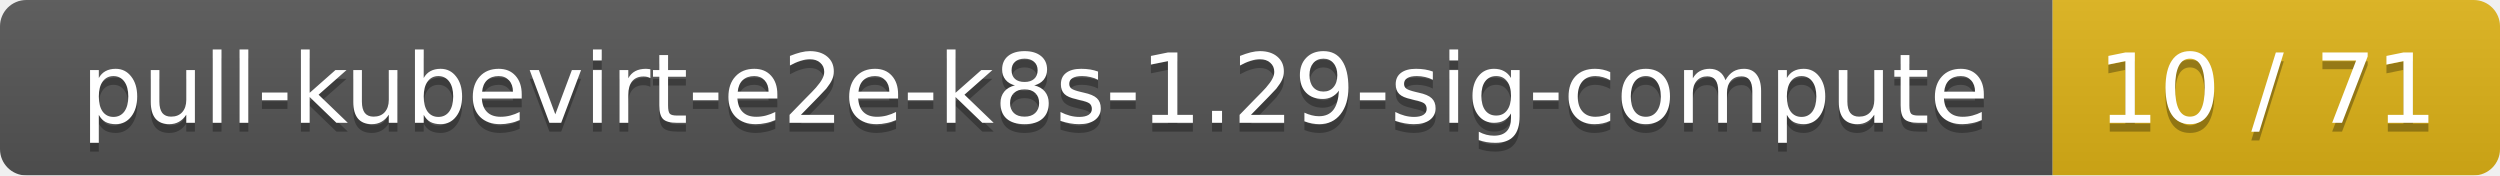
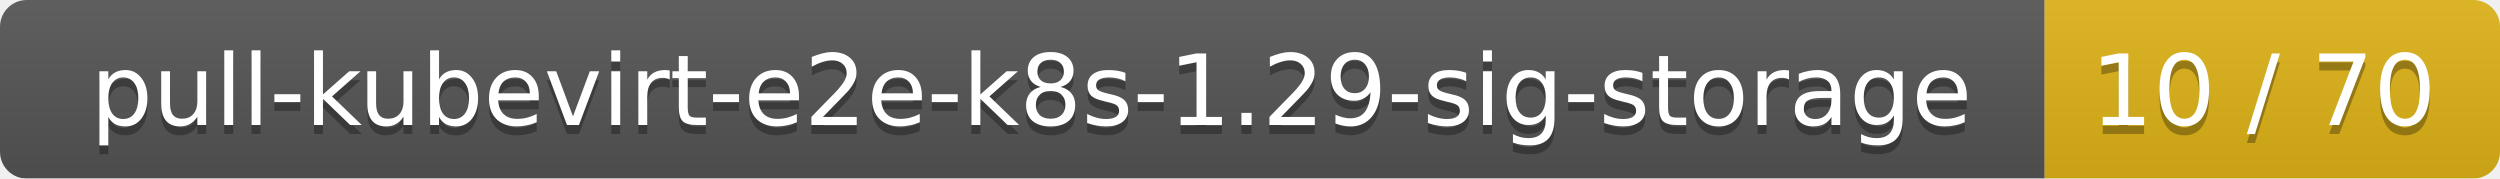
- <svg xmlns="http://www.w3.org/2000/svg" width="285" height="20">
+ <svg xmlns="http://www.w3.org/2000/svg" width="280" height="20">
  <linearGradient id="smooth" x2="0" y2="100%">
    <stop offset="0" stop-color="#bbb" stop-opacity=".1" />
    <stop offset="1" stop-opacity=".1" />
  </linearGradient>
  <mask id="round">
-     <rect width="285" height="20" rx="3" fill="#fff" />
+     <rect width="280" height="20" rx="3" fill="#fff" />
  </mask>
  <g mask="url(#round)">
-     <rect width="234" height="20" fill="#555" />
-     <rect x="234" width="51" height="20" fill="#dfb317" />
-     <rect width="285" height="20" fill="url(#smooth)" />
+     <rect width="229" height="20" fill="#555" />
+     <rect x="229" width="51" height="20" fill="#dfb317" />
+     <rect width="280" height="20" fill="url(#smooth)" />
  </g>
  <g fill="#fff" text-anchor="middle" font-family="DejaVu Sans,Verdana,Geneva,sans-serif" font-size="11">
-     <text x="118" y="15" fill="#010101" fill-opacity=".3">pull-kubevirt-e2e-k8s-1.29-sig-compute</text>
-     <text x="118" y="14">pull-kubevirt-e2e-k8s-1.29-sig-compute</text>
-     <text x="258.5" y="15" fill="#010101" fill-opacity=".3">10 / 71</text>
-     <text x="258.5" y="14">10 / 71</text>
+     <text x="115.5" y="15" fill="#010101" fill-opacity=".3">pull-kubevirt-e2e-k8s-1.29-sig-storage</text>
+     <text x="115.5" y="14">pull-kubevirt-e2e-k8s-1.29-sig-storage</text>
+     <text x="253.5" y="15" fill="#010101" fill-opacity=".3">10 / 70</text>
+     <text x="253.5" y="14">10 / 70</text>
  </g>
</svg>
